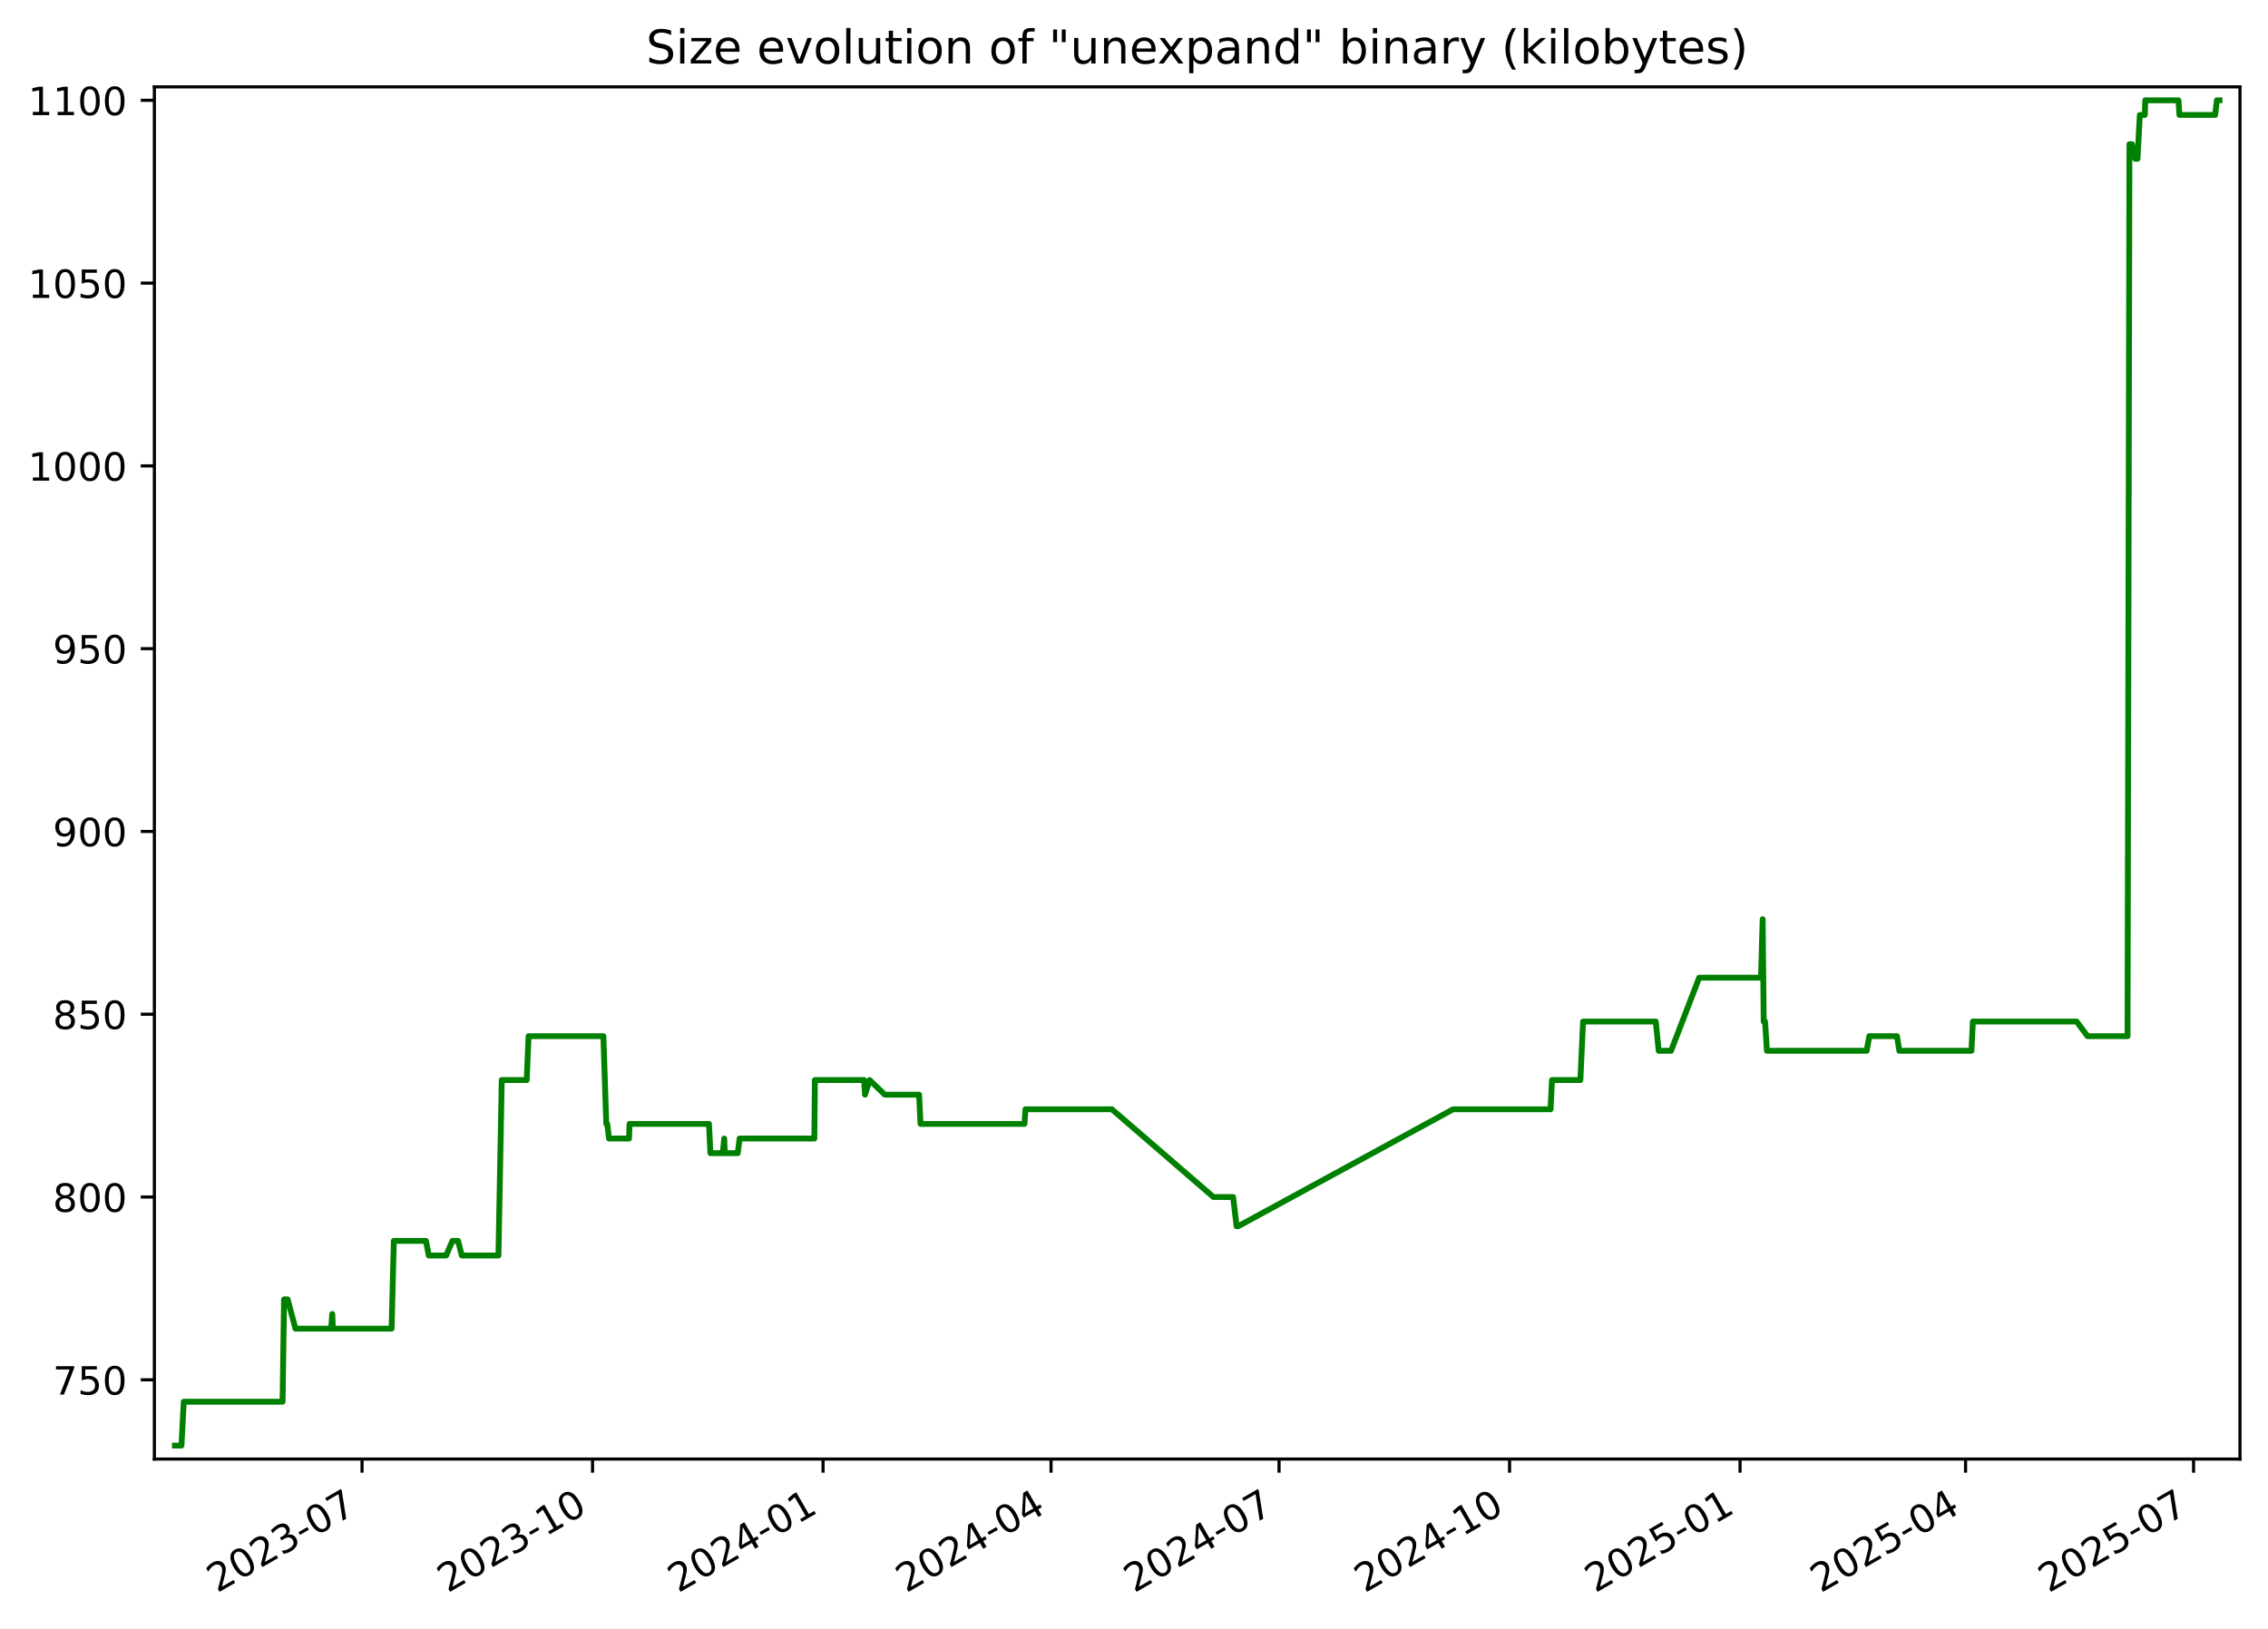
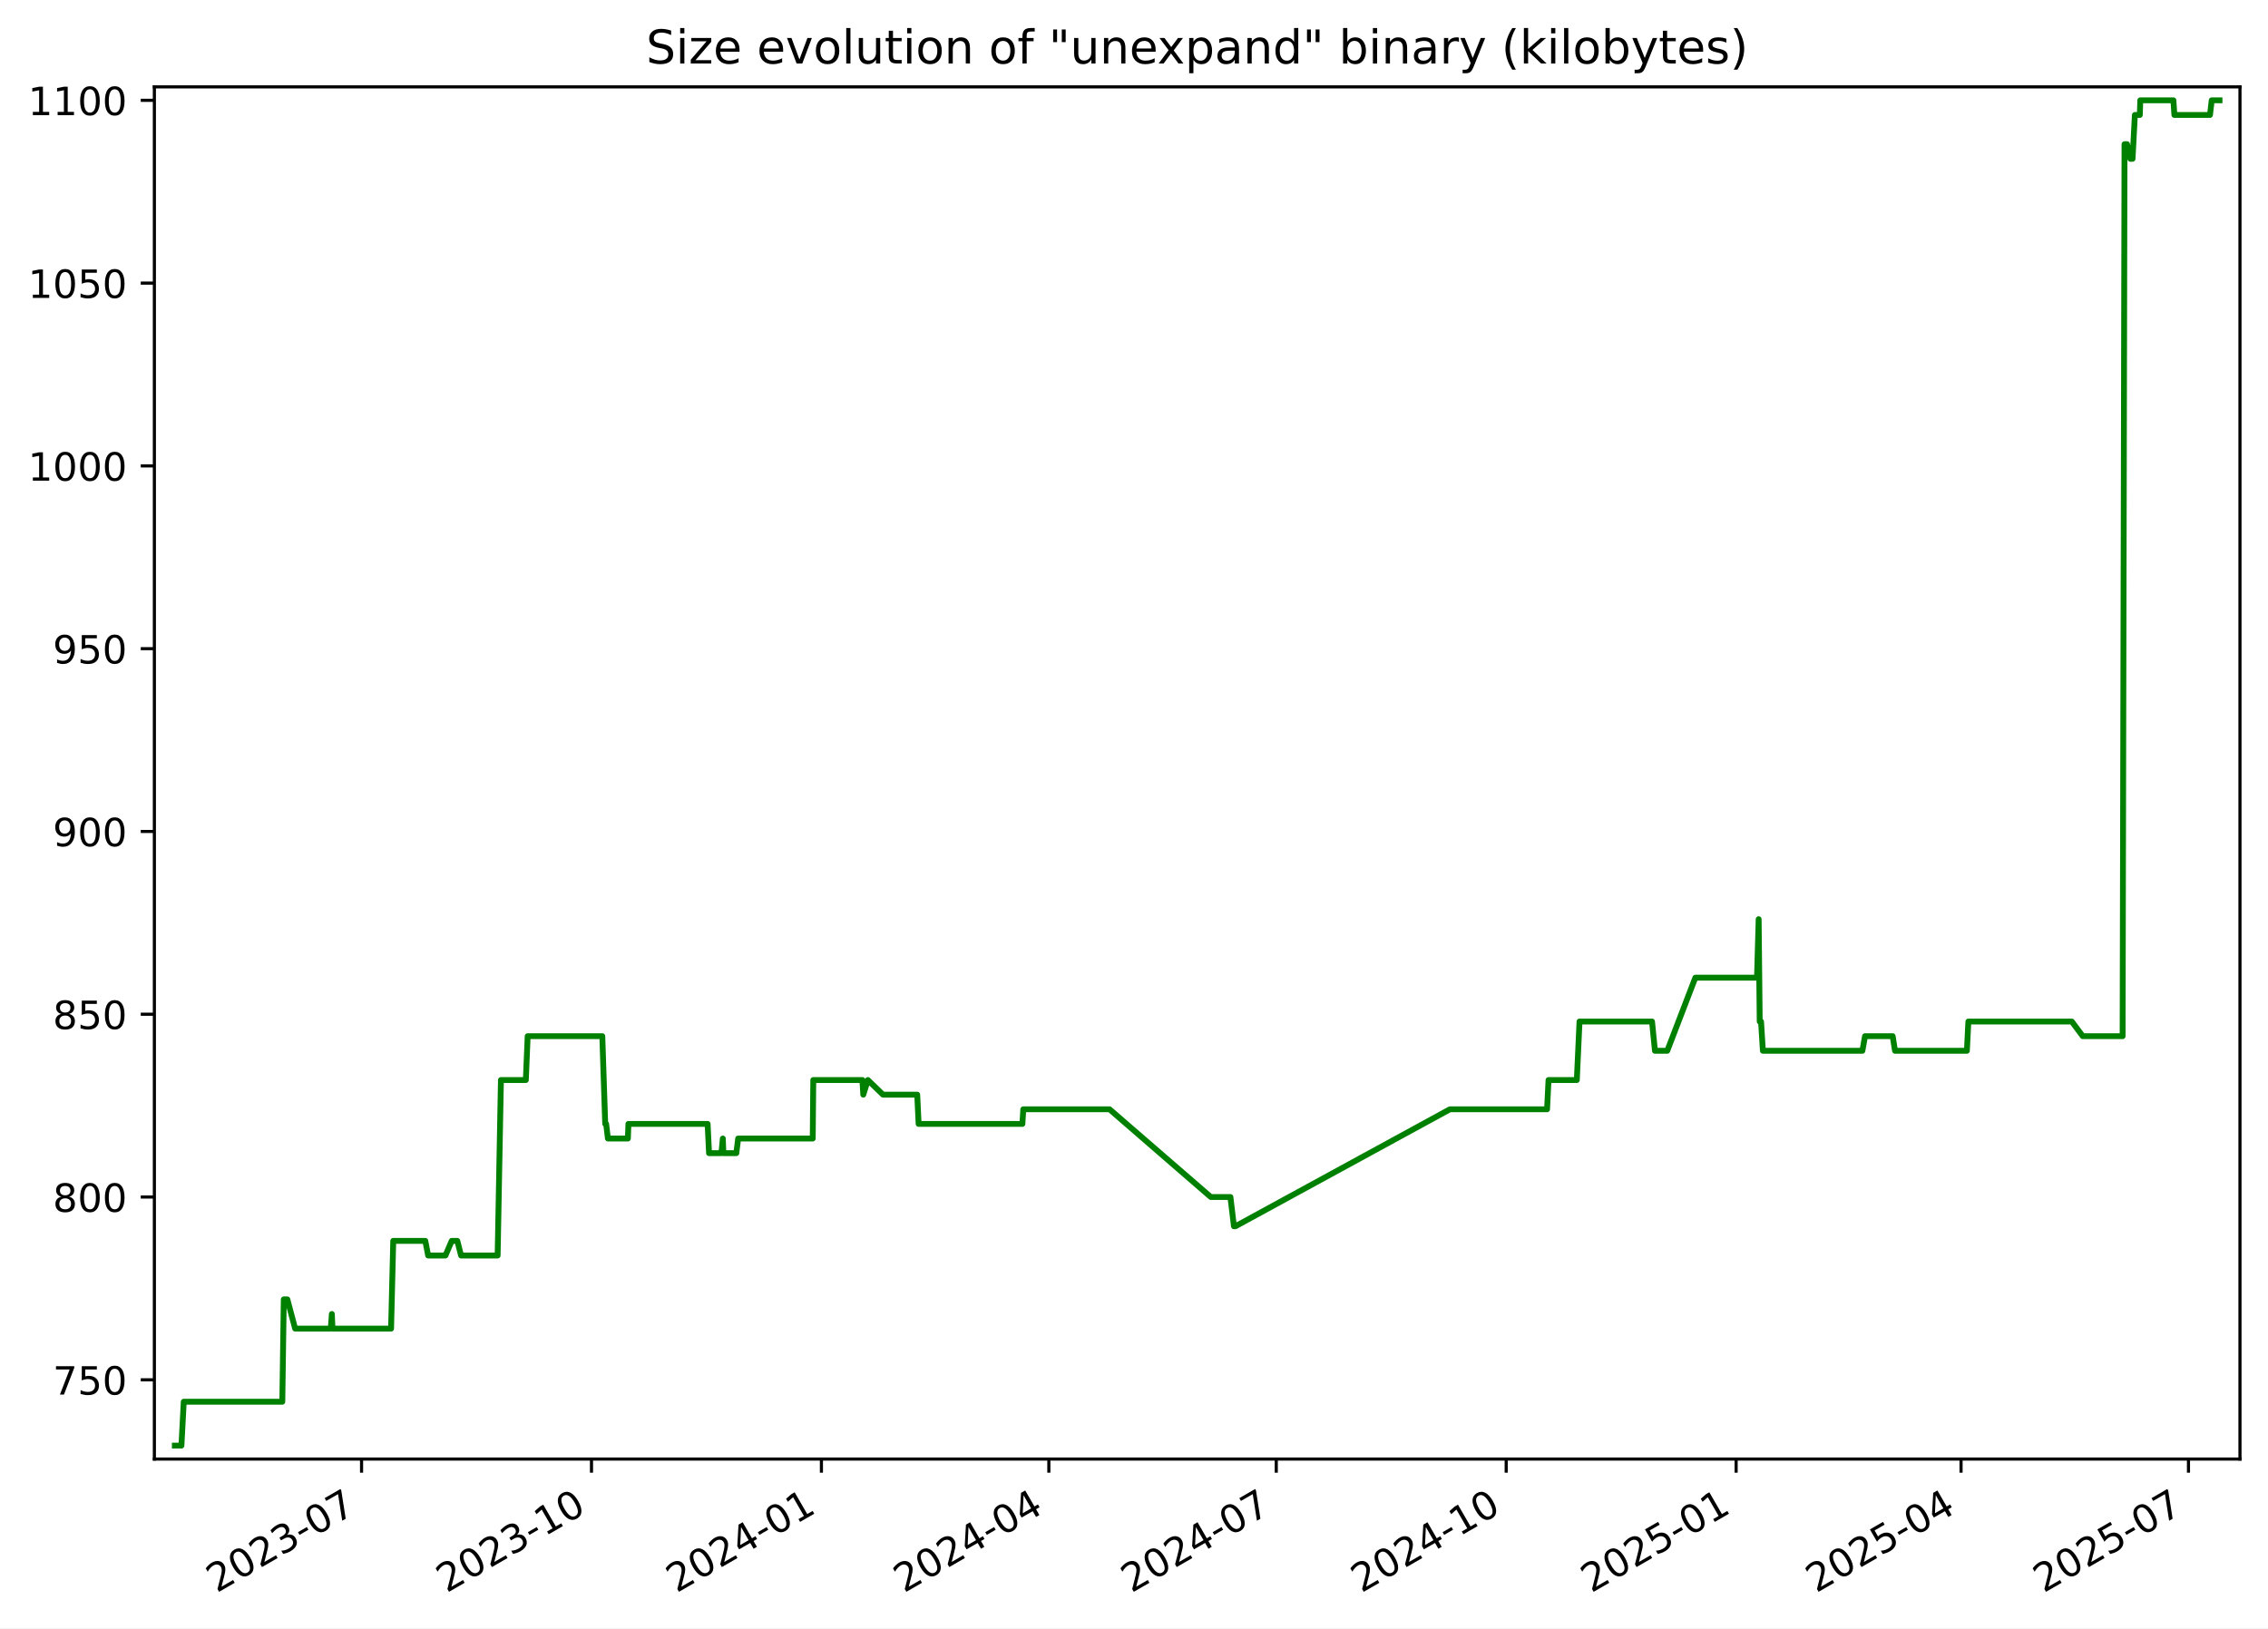
<svg xmlns="http://www.w3.org/2000/svg" xmlns:xlink="http://www.w3.org/1999/xlink" width="582.53pt" height="418.303pt" viewBox="0 0 582.53 418.303" version="1.1">
  <defs>
    <style type="text/css">*{stroke-linejoin: round; stroke-linecap: butt}</style>
  </defs>
  <g id="figure_1">
    <g id="patch_1">
      <path d="M -0 418.303  L 582.53 418.303  L 582.53 0  L -0 0  z " style="fill: #ffffff" />
    </g>
    <g id="axes_1">
      <g id="patch_2">
        <path d="M 39.65 374.83  L 575.33 374.83  L 575.33 22.318  L 39.65 22.318  z " style="fill: #ffffff" />
      </g>
      <g id="matplotlib.axis_1">
        <g id="xtick_1">
          <g id="line2d_1">
            <defs>
-               <path id="mfb55678336" d="M 0 0  L 0 3.5  " style="stroke: #000000; stroke-width: 0.8" />
+               <path id="m981ffc97cf" d="M 0 0  L 0 3.5  " style="stroke: #000000; stroke-width: 0.8" />
            </defs>
            <g>
-               <use xlink:href="#mfb55678336" x="92.987" y="374.83" style="stroke: #000000; stroke-width: 0.8" />
+               <use xlink:href="#m981ffc97cf" x="92.866" y="374.83" style="stroke: #000000; stroke-width: 0.8" />
            </g>
          </g>
          <g id="text_1">
-             <g transform="translate(55.76226 409.302) rotate(-30) scale(0.1 -0.1)">
+             <g transform="translate(55.64101 409.302) rotate(-30) scale(0.1 -0.1)">
              <defs>
                <path id="DejaVuSans-32" d="M 1228 531  L 3431 531  L 3431 0  L 469 0  L 469 531  Q 828 903 1448 1529  Q 2069 2156 2228 2338  Q 2531 2678 2651 2914  Q 2772 3150 2772 3378  Q 2772 3750 2511 3984  Q 2250 4219 1831 4219  Q 1534 4219 1204 4116  Q 875 4013 500 3803  L 500 4441  Q 881 4594 1212 4672  Q 1544 4750 1819 4750  Q 2544 4750 2975 4387  Q 3406 4025 3406 3419  Q 3406 3131 3298 2873  Q 3191 2616 2906 2266  Q 2828 2175 2409 1742  Q 1991 1309 1228 531  z " transform="scale(0.015625)" />
                <path id="DejaVuSans-30" d="M 2034 4250  Q 1547 4250 1301 3770  Q 1056 3291 1056 2328  Q 1056 1369 1301 889  Q 1547 409 2034 409  Q 2525 409 2770 889  Q 3016 1369 3016 2328  Q 3016 3291 2770 3770  Q 2525 4250 2034 4250  z M 2034 4750  Q 2819 4750 3233 4129  Q 3647 3509 3647 2328  Q 3647 1150 3233 529  Q 2819 -91 2034 -91  Q 1250 -91 836 529  Q 422 1150 422 2328  Q 422 3509 836 4129  Q 1250 4750 2034 4750  z " transform="scale(0.015625)" />
                <path id="DejaVuSans-33" d="M 2597 2516  Q 3050 2419 3304 2112  Q 3559 1806 3559 1356  Q 3559 666 3084 287  Q 2609 -91 1734 -91  Q 1441 -91 1130 -33  Q 819 25 488 141  L 488 750  Q 750 597 1062 519  Q 1375 441 1716 441  Q 2309 441 2620 675  Q 2931 909 2931 1356  Q 2931 1769 2642 2001  Q 2353 2234 1838 2234  L 1294 2234  L 1294 2753  L 1863 2753  Q 2328 2753 2575 2939  Q 2822 3125 2822 3475  Q 2822 3834 2567 4026  Q 2313 4219 1838 4219  Q 1578 4219 1281 4162  Q 984 4106 628 3988  L 628 4550  Q 988 4650 1302 4700  Q 1616 4750 1894 4750  Q 2613 4750 3031 4423  Q 3450 4097 3450 3541  Q 3450 3153 3228 2886  Q 3006 2619 2597 2516  z " transform="scale(0.015625)" />
                <path id="DejaVuSans-2d" d="M 313 2009  L 1997 2009  L 1997 1497  L 313 1497  L 313 2009  z " transform="scale(0.015625)" />
                <path id="DejaVuSans-37" d="M 525 4666  L 3525 4666  L 3525 4397  L 1831 0  L 1172 0  L 2766 4134  L 525 4134  L 525 4666  z " transform="scale(0.015625)" />
              </defs>
              <use xlink:href="#DejaVuSans-32" />
              <use xlink:href="#DejaVuSans-30" x="63.623" />
              <use xlink:href="#DejaVuSans-32" x="127.246" />
              <use xlink:href="#DejaVuSans-33" x="190.869" />
              <use xlink:href="#DejaVuSans-2d" x="254.492" />
              <use xlink:href="#DejaVuSans-30" x="290.576" />
              <use xlink:href="#DejaVuSans-37" x="354.199" />
            </g>
          </g>
        </g>
        <g id="xtick_2">
          <g id="line2d_2">
            <g>
-               <use xlink:href="#mfb55678336" x="152.192" y="374.83" style="stroke: #000000; stroke-width: 0.8" />
+               <use xlink:href="#m981ffc97cf" x="151.922" y="374.83" style="stroke: #000000; stroke-width: 0.8" />
            </g>
          </g>
          <g id="text_2">
-             <g transform="translate(114.9675 409.302) rotate(-30) scale(0.1 -0.1)">
+             <g transform="translate(114.697 409.302) rotate(-30) scale(0.1 -0.1)">
              <defs>
                <path id="DejaVuSans-31" d="M 794 531  L 1825 531  L 1825 4091  L 703 3866  L 703 4441  L 1819 4666  L 2450 4666  L 2450 531  L 3481 531  L 3481 0  L 794 0  L 794 531  z " transform="scale(0.015625)" />
              </defs>
              <use xlink:href="#DejaVuSans-32" />
              <use xlink:href="#DejaVuSans-30" x="63.623" />
              <use xlink:href="#DejaVuSans-32" x="127.246" />
              <use xlink:href="#DejaVuSans-33" x="190.869" />
              <use xlink:href="#DejaVuSans-2d" x="254.492" />
              <use xlink:href="#DejaVuSans-31" x="290.576" />
              <use xlink:href="#DejaVuSans-30" x="354.199" />
            </g>
          </g>
        </g>
        <g id="xtick_3">
          <g id="line2d_3">
            <g>
-               <use xlink:href="#mfb55678336" x="211.398" y="374.83" style="stroke: #000000; stroke-width: 0.8" />
+               <use xlink:href="#m981ffc97cf" x="210.978" y="374.83" style="stroke: #000000; stroke-width: 0.8" />
            </g>
          </g>
          <g id="text_3">
-             <g transform="translate(174.1727 409.302) rotate(-30) scale(0.1 -0.1)">
+             <g transform="translate(173.7529 409.302) rotate(-30) scale(0.1 -0.1)">
              <defs>
                <path id="DejaVuSans-34" d="M 2419 4116  L 825 1625  L 2419 1625  L 2419 4116  z M 2253 4666  L 3047 4666  L 3047 1625  L 3713 1625  L 3713 1100  L 3047 1100  L 3047 0  L 2419 0  L 2419 1100  L 313 1100  L 313 1709  L 2253 4666  z " transform="scale(0.015625)" />
              </defs>
              <use xlink:href="#DejaVuSans-32" />
              <use xlink:href="#DejaVuSans-30" x="63.623" />
              <use xlink:href="#DejaVuSans-32" x="127.246" />
              <use xlink:href="#DejaVuSans-34" x="190.869" />
              <use xlink:href="#DejaVuSans-2d" x="254.492" />
              <use xlink:href="#DejaVuSans-30" x="290.576" />
              <use xlink:href="#DejaVuSans-31" x="354.199" />
            </g>
          </g>
        </g>
        <g id="xtick_4">
          <g id="line2d_4">
            <g>
-               <use xlink:href="#mfb55678336" x="269.959" y="374.83" style="stroke: #000000; stroke-width: 0.8" />
+               <use xlink:href="#m981ffc97cf" x="269.392" y="374.83" style="stroke: #000000; stroke-width: 0.8" />
            </g>
          </g>
          <g id="text_4">
-             <g transform="translate(232.7344 409.302) rotate(-30) scale(0.1 -0.1)">
+             <g transform="translate(232.1669 409.302) rotate(-30) scale(0.1 -0.1)">
              <use xlink:href="#DejaVuSans-32" />
              <use xlink:href="#DejaVuSans-30" x="63.623" />
              <use xlink:href="#DejaVuSans-32" x="127.246" />
              <use xlink:href="#DejaVuSans-34" x="190.869" />
              <use xlink:href="#DejaVuSans-2d" x="254.492" />
              <use xlink:href="#DejaVuSans-30" x="290.576" />
              <use xlink:href="#DejaVuSans-34" x="354.199" />
            </g>
          </g>
        </g>
        <g id="xtick_5">
          <g id="line2d_5">
            <g>
-               <use xlink:href="#mfb55678336" x="328.521" y="374.83" style="stroke: #000000; stroke-width: 0.8" />
+               <use xlink:href="#m981ffc97cf" x="327.806" y="374.83" style="stroke: #000000; stroke-width: 0.8" />
            </g>
          </g>
          <g id="text_5">
-             <g transform="translate(291.2961 409.302) rotate(-30) scale(0.1 -0.1)">
+             <g transform="translate(290.581 409.302) rotate(-30) scale(0.1 -0.1)">
              <use xlink:href="#DejaVuSans-32" />
              <use xlink:href="#DejaVuSans-30" x="63.623" />
              <use xlink:href="#DejaVuSans-32" x="127.246" />
              <use xlink:href="#DejaVuSans-34" x="190.869" />
              <use xlink:href="#DejaVuSans-2d" x="254.492" />
              <use xlink:href="#DejaVuSans-30" x="290.576" />
              <use xlink:href="#DejaVuSans-37" x="354.199" />
            </g>
          </g>
        </g>
        <g id="xtick_6">
          <g id="line2d_6">
            <g>
-               <use xlink:href="#mfb55678336" x="387.726" y="374.83" style="stroke: #000000; stroke-width: 0.8" />
+               <use xlink:href="#m981ffc97cf" x="386.862" y="374.83" style="stroke: #000000; stroke-width: 0.8" />
            </g>
          </g>
          <g id="text_6">
-             <g transform="translate(350.5013 409.302) rotate(-30) scale(0.1 -0.1)">
+             <g transform="translate(349.6369 409.302) rotate(-30) scale(0.1 -0.1)">
              <use xlink:href="#DejaVuSans-32" />
              <use xlink:href="#DejaVuSans-30" x="63.623" />
              <use xlink:href="#DejaVuSans-32" x="127.246" />
              <use xlink:href="#DejaVuSans-34" x="190.869" />
              <use xlink:href="#DejaVuSans-2d" x="254.492" />
              <use xlink:href="#DejaVuSans-31" x="290.576" />
              <use xlink:href="#DejaVuSans-30" x="354.199" />
            </g>
          </g>
        </g>
        <g id="xtick_7">
          <g id="line2d_7">
            <g>
-               <use xlink:href="#mfb55678336" x="446.931" y="374.83" style="stroke: #000000; stroke-width: 0.8" />
+               <use xlink:href="#m981ffc97cf" x="445.918" y="374.83" style="stroke: #000000; stroke-width: 0.8" />
            </g>
          </g>
          <g id="text_7">
-             <g transform="translate(409.7065 409.302) rotate(-30) scale(0.1 -0.1)">
+             <g transform="translate(408.6929 409.302) rotate(-30) scale(0.1 -0.1)">
              <defs>
                <path id="DejaVuSans-35" d="M 691 4666  L 3169 4666  L 3169 4134  L 1269 4134  L 1269 2991  Q 1406 3038 1543 3061  Q 1681 3084 1819 3084  Q 2600 3084 3056 2656  Q 3513 2228 3513 1497  Q 3513 744 3044 326  Q 2575 -91 1722 -91  Q 1428 -91 1123 -41  Q 819 9 494 109  L 494 744  Q 775 591 1075 516  Q 1375 441 1709 441  Q 2250 441 2565 725  Q 2881 1009 2881 1497  Q 2881 1984 2565 2268  Q 2250 2553 1709 2553  Q 1456 2553 1204 2497  Q 953 2441 691 2322  L 691 4666  z " transform="scale(0.015625)" />
              </defs>
              <use xlink:href="#DejaVuSans-32" />
              <use xlink:href="#DejaVuSans-30" x="63.623" />
              <use xlink:href="#DejaVuSans-32" x="127.246" />
              <use xlink:href="#DejaVuSans-35" x="190.869" />
              <use xlink:href="#DejaVuSans-2d" x="254.492" />
              <use xlink:href="#DejaVuSans-30" x="290.576" />
              <use xlink:href="#DejaVuSans-31" x="354.199" />
            </g>
          </g>
        </g>
        <g id="xtick_8">
          <g id="line2d_8">
            <g>
-               <use xlink:href="#mfb55678336" x="504.85" y="374.83" style="stroke: #000000; stroke-width: 0.8" />
+               <use xlink:href="#m981ffc97cf" x="503.69" y="374.83" style="stroke: #000000; stroke-width: 0.8" />
            </g>
          </g>
          <g id="text_8">
-             <g transform="translate(467.6247 409.302) rotate(-30) scale(0.1 -0.1)">
+             <g transform="translate(466.465 409.302) rotate(-30) scale(0.1 -0.1)">
              <use xlink:href="#DejaVuSans-32" />
              <use xlink:href="#DejaVuSans-30" x="63.623" />
              <use xlink:href="#DejaVuSans-32" x="127.246" />
              <use xlink:href="#DejaVuSans-35" x="190.869" />
              <use xlink:href="#DejaVuSans-2d" x="254.492" />
              <use xlink:href="#DejaVuSans-30" x="290.576" />
              <use xlink:href="#DejaVuSans-34" x="354.199" />
            </g>
          </g>
        </g>
        <g id="xtick_9">
          <g id="line2d_9">
            <g>
-               <use xlink:href="#mfb55678336" x="563.411" y="374.83" style="stroke: #000000; stroke-width: 0.8" />
+               <use xlink:href="#m981ffc97cf" x="562.104" y="374.83" style="stroke: #000000; stroke-width: 0.8" />
            </g>
          </g>
          <g id="text_9">
-             <g transform="translate(526.1864 409.302) rotate(-30) scale(0.1 -0.1)">
+             <g transform="translate(524.879 409.302) rotate(-30) scale(0.1 -0.1)">
              <use xlink:href="#DejaVuSans-32" />
              <use xlink:href="#DejaVuSans-30" x="63.623" />
              <use xlink:href="#DejaVuSans-32" x="127.246" />
              <use xlink:href="#DejaVuSans-35" x="190.869" />
              <use xlink:href="#DejaVuSans-2d" x="254.492" />
              <use xlink:href="#DejaVuSans-30" x="290.576" />
              <use xlink:href="#DejaVuSans-37" x="354.199" />
            </g>
          </g>
        </g>
      </g>
      <g id="matplotlib.axis_2">
        <g id="ytick_1">
          <g id="line2d_10">
            <defs>
-               <path id="m71a048a337" d="M 0 0  L -3.5 0  " style="stroke: #000000; stroke-width: 0.8" />
+               <path id="me29131f40e" d="M 0 0  L -3.5 0  " style="stroke: #000000; stroke-width: 0.8" />
            </defs>
            <g>
-               <use xlink:href="#m71a048a337" x="39.65" y="354.47" style="stroke: #000000; stroke-width: 0.8" />
+               <use xlink:href="#me29131f40e" x="39.65" y="354.47" style="stroke: #000000; stroke-width: 0.8" />
            </g>
          </g>
          <g id="text_10">
            <g transform="translate(13.5625 358.269) scale(0.1 -0.1)">
              <use xlink:href="#DejaVuSans-37" />
              <use xlink:href="#DejaVuSans-35" x="63.623" />
              <use xlink:href="#DejaVuSans-30" x="127.246" />
            </g>
          </g>
        </g>
        <g id="ytick_2">
          <g id="line2d_11">
            <g>
-               <use xlink:href="#m71a048a337" x="39.65" y="307.513" style="stroke: #000000; stroke-width: 0.8" />
+               <use xlink:href="#me29131f40e" x="39.65" y="307.513" style="stroke: #000000; stroke-width: 0.8" />
            </g>
          </g>
          <g id="text_11">
            <g transform="translate(13.5625 311.3125) scale(0.1 -0.1)">
              <defs>
                <path id="DejaVuSans-38" d="M 2034 2216  Q 1584 2216 1326 1975  Q 1069 1734 1069 1313  Q 1069 891 1326 650  Q 1584 409 2034 409  Q 2484 409 2743 651  Q 3003 894 3003 1313  Q 3003 1734 2745 1975  Q 2488 2216 2034 2216  z M 1403 2484  Q 997 2584 770 2862  Q 544 3141 544 3541  Q 544 4100 942 4425  Q 1341 4750 2034 4750  Q 2731 4750 3128 4425  Q 3525 4100 3525 3541  Q 3525 3141 3298 2862  Q 3072 2584 2669 2484  Q 3125 2378 3379 2068  Q 3634 1759 3634 1313  Q 3634 634 3220 271  Q 2806 -91 2034 -91  Q 1263 -91 848 271  Q 434 634 434 1313  Q 434 1759 690 2068  Q 947 2378 1403 2484  z M 1172 3481  Q 1172 3119 1398 2916  Q 1625 2713 2034 2713  Q 2441 2713 2670 2916  Q 2900 3119 2900 3481  Q 2900 3844 2670 4047  Q 2441 4250 2034 4250  Q 1625 4250 1398 4047  Q 1172 3844 1172 3481  z " transform="scale(0.015625)" />
              </defs>
              <use xlink:href="#DejaVuSans-38" />
              <use xlink:href="#DejaVuSans-30" x="63.623" />
              <use xlink:href="#DejaVuSans-30" x="127.246" />
            </g>
          </g>
        </g>
        <g id="ytick_3">
          <g id="line2d_12">
            <g>
-               <use xlink:href="#m71a048a337" x="39.65" y="260.557" style="stroke: #000000; stroke-width: 0.8" />
+               <use xlink:href="#me29131f40e" x="39.65" y="260.557" style="stroke: #000000; stroke-width: 0.8" />
            </g>
          </g>
          <g id="text_12">
            <g transform="translate(13.5625 264.356) scale(0.1 -0.1)">
              <use xlink:href="#DejaVuSans-38" />
              <use xlink:href="#DejaVuSans-35" x="63.623" />
              <use xlink:href="#DejaVuSans-30" x="127.246" />
            </g>
          </g>
        </g>
        <g id="ytick_4">
          <g id="line2d_13">
            <g>
-               <use xlink:href="#m71a048a337" x="39.65" y="213.6" style="stroke: #000000; stroke-width: 0.8" />
+               <use xlink:href="#me29131f40e" x="39.65" y="213.6" style="stroke: #000000; stroke-width: 0.8" />
            </g>
          </g>
          <g id="text_13">
            <g transform="translate(13.5625 217.3994) scale(0.1 -0.1)">
              <defs>
                <path id="DejaVuSans-39" d="M 703 97  L 703 672  Q 941 559 1184 500  Q 1428 441 1663 441  Q 2288 441 2617 861  Q 2947 1281 2994 2138  Q 2813 1869 2534 1725  Q 2256 1581 1919 1581  Q 1219 1581 811 2004  Q 403 2428 403 3163  Q 403 3881 828 4315  Q 1253 4750 1959 4750  Q 2769 4750 3195 4129  Q 3622 3509 3622 2328  Q 3622 1225 3098 567  Q 2575 -91 1691 -91  Q 1453 -91 1209 -44  Q 966 3 703 97  z M 1959 2075  Q 2384 2075 2632 2365  Q 2881 2656 2881 3163  Q 2881 3666 2632 3958  Q 2384 4250 1959 4250  Q 1534 4250 1286 3958  Q 1038 3666 1038 3163  Q 1038 2656 1286 2365  Q 1534 2075 1959 2075  z " transform="scale(0.015625)" />
              </defs>
              <use xlink:href="#DejaVuSans-39" />
              <use xlink:href="#DejaVuSans-30" x="63.623" />
              <use xlink:href="#DejaVuSans-30" x="127.246" />
            </g>
          </g>
        </g>
        <g id="ytick_5">
          <g id="line2d_14">
            <g>
-               <use xlink:href="#m71a048a337" x="39.65" y="166.644" style="stroke: #000000; stroke-width: 0.8" />
+               <use xlink:href="#me29131f40e" x="39.65" y="166.644" style="stroke: #000000; stroke-width: 0.8" />
            </g>
          </g>
          <g id="text_14">
            <g transform="translate(13.5625 170.4429) scale(0.1 -0.1)">
              <use xlink:href="#DejaVuSans-39" />
              <use xlink:href="#DejaVuSans-35" x="63.623" />
              <use xlink:href="#DejaVuSans-30" x="127.246" />
            </g>
          </g>
        </g>
        <g id="ytick_6">
          <g id="line2d_15">
            <g>
-               <use xlink:href="#m71a048a337" x="39.65" y="119.687" style="stroke: #000000; stroke-width: 0.8" />
+               <use xlink:href="#me29131f40e" x="39.65" y="119.687" style="stroke: #000000; stroke-width: 0.8" />
            </g>
          </g>
          <g id="text_15">
            <g transform="translate(7.2 123.4864) scale(0.1 -0.1)">
              <use xlink:href="#DejaVuSans-31" />
              <use xlink:href="#DejaVuSans-30" x="63.623" />
              <use xlink:href="#DejaVuSans-30" x="127.246" />
              <use xlink:href="#DejaVuSans-30" x="190.869" />
            </g>
          </g>
        </g>
        <g id="ytick_7">
          <g id="line2d_16">
            <g>
-               <use xlink:href="#m71a048a337" x="39.65" y="72.731" style="stroke: #000000; stroke-width: 0.8" />
+               <use xlink:href="#me29131f40e" x="39.65" y="72.731" style="stroke: #000000; stroke-width: 0.8" />
            </g>
          </g>
          <g id="text_16">
            <g transform="translate(7.2 76.52987) scale(0.1 -0.1)">
              <use xlink:href="#DejaVuSans-31" />
              <use xlink:href="#DejaVuSans-30" x="63.623" />
              <use xlink:href="#DejaVuSans-35" x="127.246" />
              <use xlink:href="#DejaVuSans-30" x="190.869" />
            </g>
          </g>
        </g>
        <g id="ytick_8">
          <g id="line2d_17">
            <g>
-               <use xlink:href="#m71a048a337" x="39.65" y="25.774" style="stroke: #000000; stroke-width: 0.8" />
+               <use xlink:href="#me29131f40e" x="39.65" y="25.774" style="stroke: #000000; stroke-width: 0.8" />
            </g>
          </g>
          <g id="text_17">
            <g transform="translate(7.2 29.57334) scale(0.1 -0.1)">
              <use xlink:href="#DejaVuSans-31" />
              <use xlink:href="#DejaVuSans-31" x="63.623" />
              <use xlink:href="#DejaVuSans-30" x="127.246" />
              <use xlink:href="#DejaVuSans-30" x="190.869" />
            </g>
          </g>
        </g>
      </g>
      <g id="line2d_18">
-         <path d="M 44.902 371.374  L 46.605 371.374  L 47.201 360.105  L 72.582 360.105  L 72.959 333.809  L 73.879 333.809  L 75.885 341.322  L 85.066 341.322  L 85.339 337.565  L 85.502 341.322  L 100.587 341.322  L 101.147 318.783  L 109.402 318.783  L 110.133 322.539  L 114.586 322.539  L 116.203 318.783  L 117.647 318.783  L 118.612 322.539  L 128.026 322.539  L 128.874 277.461  L 135.287 277.461  L 135.759 266.192  L 154.979 266.192  L 155.725 288.731  L 155.97 288.731  L 156.422 292.487  L 161.568 292.487  L 161.699 288.731  L 182.097 288.731  L 182.465 296.244  L 185.65 296.244  L 186.013 292.487  L 186.155 296.244  L 189.492 296.244  L 189.96 292.487  L 209.164 292.487  L 209.303 277.461  L 221.946 277.461  L 222.177 281.218  L 223.357 277.461  L 227.257 281.218  L 236.068 281.218  L 236.429 288.731  L 263.15 288.731  L 263.379 284.974  L 285.585 284.974  L 311.668 307.513  L 316.716 307.513  L 317.622 315.026  L 318.014 315.026  L 373.237 284.974  L 398.252 284.974  L 398.627 277.461  L 405.911 277.461  L 406.607 262.435  L 425.278 262.435  L 426.033 269.948  L 429.202 269.948  L 436.43 251.165  L 452.308 251.165  L 452.737 236.139  L 453.007 262.435  L 453.349 262.435  L 453.824 269.948  L 479.448 269.948  L 480.124 266.192  L 487.241 266.192  L 487.846 269.948  L 506.355 269.948  L 506.734 262.435  L 533.373 262.435  L 536.185 266.192  L 546.455 266.192  L 546.943 37.044  L 547.593 37.044  L 548.452 40.8  L 549.011 40.8  L 549.61 29.531  L 550.887 29.531  L 551.004 25.774  L 559.533 25.774  L 559.781 29.531  L 568.953 29.531  L 569.396 25.774  L 570.078 25.774  L 570.078 25.774  " clip-path="url(#pc094bd7eee)" style="fill: none; stroke: #008000; stroke-width: 1.5; stroke-linecap: square" />
+         <path d="M 44.902 371.374  L 46.601 371.374  L 47.195 360.105  L 72.513 360.105  L 72.888 333.809  L 73.806 333.809  L 75.807 341.322  L 84.965 341.322  L 85.238 337.565  L 85.4 341.322  L 100.447 341.322  L 101.006 318.783  L 109.24 318.783  L 109.968 322.539  L 114.411 322.539  L 116.023 318.783  L 117.463 318.783  L 118.426 322.539  L 127.817 322.539  L 128.662 277.461  L 135.059 277.461  L 135.53 266.192  L 154.701 266.192  L 155.446 288.731  L 155.69 288.731  L 156.141 292.487  L 161.273 292.487  L 161.405 288.731  L 181.751 288.731  L 182.118 296.244  L 185.296 296.244  L 185.657 292.487  L 185.799 296.244  L 189.127 296.244  L 189.594 292.487  L 208.75 292.487  L 208.889 277.461  L 221.499 277.461  L 221.73 281.218  L 222.907 277.461  L 226.798 281.218  L 235.586 281.218  L 235.946 288.731  L 262.6 288.731  L 262.828 284.974  L 284.978 284.974  L 310.995 307.513  L 316.03 307.513  L 316.934 315.026  L 317.325 315.026  L 372.409 284.974  L 397.361 284.974  L 397.735 277.461  L 405.001 277.461  L 405.695 262.435  L 424.319 262.435  L 425.072 269.948  L 428.233 269.948  L 435.443 251.165  L 451.281 251.165  L 451.709 236.139  L 451.978 262.435  L 452.319 262.435  L 452.793 269.948  L 478.352 269.948  L 479.027 266.192  L 486.125 266.192  L 486.73 269.948  L 505.191 269.948  L 505.569 262.435  L 532.141 262.435  L 534.946 266.192  L 545.19 266.192  L 545.677 37.044  L 546.325 37.044  L 547.182 40.8  L 547.74 40.8  L 548.337 29.531  L 549.612 29.531  L 549.728 25.774  L 558.235 25.774  L 558.483 29.531  L 567.632 29.531  L 568.073 25.774  L 570.078 25.774  L 570.078 25.774  " clip-path="url(#pc2679f6b4b)" style="fill: none; stroke: #008000; stroke-width: 1.5; stroke-linecap: square" />
      </g>
      <g id="patch_3">
        <path d="M 39.65 374.83  L 39.65 22.318  " style="fill: none; stroke: #000000; stroke-width: 0.8; stroke-linejoin: miter; stroke-linecap: square" />
      </g>
      <g id="patch_4">
        <path d="M 575.33 374.83  L 575.33 22.318  " style="fill: none; stroke: #000000; stroke-width: 0.8; stroke-linejoin: miter; stroke-linecap: square" />
      </g>
      <g id="patch_5">
        <path d="M 39.65 374.83  L 575.33 374.83  " style="fill: none; stroke: #000000; stroke-width: 0.8; stroke-linejoin: miter; stroke-linecap: square" />
      </g>
      <g id="patch_6">
        <path d="M 39.65 22.318  L 575.33 22.318  " style="fill: none; stroke: #000000; stroke-width: 0.8; stroke-linejoin: miter; stroke-linecap: square" />
      </g>
      <g id="text_18">
        <g transform="translate(165.9538 16.31812) scale(0.12 -0.12)">
          <defs>
            <path id="DejaVuSans-53" d="M 3425 4513  L 3425 3897  Q 3066 4069 2747 4153  Q 2428 4238 2131 4238  Q 1616 4238 1336 4038  Q 1056 3838 1056 3469  Q 1056 3159 1242 3001  Q 1428 2844 1947 2747  L 2328 2669  Q 3034 2534 3370 2195  Q 3706 1856 3706 1288  Q 3706 609 3251 259  Q 2797 -91 1919 -91  Q 1588 -91 1214 -16  Q 841 59 441 206  L 441 856  Q 825 641 1194 531  Q 1563 422 1919 422  Q 2459 422 2753 634  Q 3047 847 3047 1241  Q 3047 1584 2836 1778  Q 2625 1972 2144 2069  L 1759 2144  Q 1053 2284 737 2584  Q 422 2884 422 3419  Q 422 4038 858 4394  Q 1294 4750 2059 4750  Q 2388 4750 2728 4690  Q 3069 4631 3425 4513  z " transform="scale(0.015625)" />
            <path id="DejaVuSans-69" d="M 603 3500  L 1178 3500  L 1178 0  L 603 0  L 603 3500  z M 603 4863  L 1178 4863  L 1178 4134  L 603 4134  L 603 4863  z " transform="scale(0.015625)" />
            <path id="DejaVuSans-7a" d="M 353 3500  L 3084 3500  L 3084 2975  L 922 459  L 3084 459  L 3084 0  L 275 0  L 275 525  L 2438 3041  L 353 3041  L 353 3500  z " transform="scale(0.015625)" />
            <path id="DejaVuSans-65" d="M 3597 1894  L 3597 1613  L 953 1613  Q 991 1019 1311 708  Q 1631 397 2203 397  Q 2534 397 2845 478  Q 3156 559 3463 722  L 3463 178  Q 3153 47 2828 -22  Q 2503 -91 2169 -91  Q 1331 -91 842 396  Q 353 884 353 1716  Q 353 2575 817 3079  Q 1281 3584 2069 3584  Q 2775 3584 3186 3129  Q 3597 2675 3597 1894  z M 3022 2063  Q 3016 2534 2758 2815  Q 2500 3097 2075 3097  Q 1594 3097 1305 2825  Q 1016 2553 972 2059  L 3022 2063  z " transform="scale(0.015625)" />
            <path id="DejaVuSans-20" transform="scale(0.015625)" />
            <path id="DejaVuSans-76" d="M 191 3500  L 800 3500  L 1894 563  L 2988 3500  L 3597 3500  L 2284 0  L 1503 0  L 191 3500  z " transform="scale(0.015625)" />
            <path id="DejaVuSans-6f" d="M 1959 3097  Q 1497 3097 1228 2736  Q 959 2375 959 1747  Q 959 1119 1226 758  Q 1494 397 1959 397  Q 2419 397 2687 759  Q 2956 1122 2956 1747  Q 2956 2369 2687 2733  Q 2419 3097 1959 3097  z M 1959 3584  Q 2709 3584 3137 3096  Q 3566 2609 3566 1747  Q 3566 888 3137 398  Q 2709 -91 1959 -91  Q 1206 -91 779 398  Q 353 888 353 1747  Q 353 2609 779 3096  Q 1206 3584 1959 3584  z " transform="scale(0.015625)" />
            <path id="DejaVuSans-6c" d="M 603 4863  L 1178 4863  L 1178 0  L 603 0  L 603 4863  z " transform="scale(0.015625)" />
            <path id="DejaVuSans-75" d="M 544 1381  L 544 3500  L 1119 3500  L 1119 1403  Q 1119 906 1312 657  Q 1506 409 1894 409  Q 2359 409 2629 706  Q 2900 1003 2900 1516  L 2900 3500  L 3475 3500  L 3475 0  L 2900 0  L 2900 538  Q 2691 219 2414 64  Q 2138 -91 1772 -91  Q 1169 -91 856 284  Q 544 659 544 1381  z M 1991 3584  L 1991 3584  z " transform="scale(0.015625)" />
            <path id="DejaVuSans-74" d="M 1172 4494  L 1172 3500  L 2356 3500  L 2356 3053  L 1172 3053  L 1172 1153  Q 1172 725 1289 603  Q 1406 481 1766 481  L 2356 481  L 2356 0  L 1766 0  Q 1100 0 847 248  Q 594 497 594 1153  L 594 3053  L 172 3053  L 172 3500  L 594 3500  L 594 4494  L 1172 4494  z " transform="scale(0.015625)" />
            <path id="DejaVuSans-6e" d="M 3513 2113  L 3513 0  L 2938 0  L 2938 2094  Q 2938 2591 2744 2837  Q 2550 3084 2163 3084  Q 1697 3084 1428 2787  Q 1159 2491 1159 1978  L 1159 0  L 581 0  L 581 3500  L 1159 3500  L 1159 2956  Q 1366 3272 1645 3428  Q 1925 3584 2291 3584  Q 2894 3584 3203 3211  Q 3513 2838 3513 2113  z " transform="scale(0.015625)" />
            <path id="DejaVuSans-66" d="M 2375 4863  L 2375 4384  L 1825 4384  Q 1516 4384 1395 4259  Q 1275 4134 1275 3809  L 1275 3500  L 2222 3500  L 2222 3053  L 1275 3053  L 1275 0  L 697 0  L 697 3053  L 147 3053  L 147 3500  L 697 3500  L 697 3744  Q 697 4328 969 4595  Q 1241 4863 1831 4863  L 2375 4863  z " transform="scale(0.015625)" />
            <path id="DejaVuSans-22" d="M 1147 4666  L 1147 2931  L 616 2931  L 616 4666  L 1147 4666  z M 2328 4666  L 2328 2931  L 1797 2931  L 1797 4666  L 2328 4666  z " transform="scale(0.015625)" />
            <path id="DejaVuSans-78" d="M 3513 3500  L 2247 1797  L 3578 0  L 2900 0  L 1881 1375  L 863 0  L 184 0  L 1544 1831  L 300 3500  L 978 3500  L 1906 2253  L 2834 3500  L 3513 3500  z " transform="scale(0.015625)" />
            <path id="DejaVuSans-70" d="M 1159 525  L 1159 -1331  L 581 -1331  L 581 3500  L 1159 3500  L 1159 2969  Q 1341 3281 1617 3432  Q 1894 3584 2278 3584  Q 2916 3584 3314 3078  Q 3713 2572 3713 1747  Q 3713 922 3314 415  Q 2916 -91 2278 -91  Q 1894 -91 1617 61  Q 1341 213 1159 525  z M 3116 1747  Q 3116 2381 2855 2742  Q 2594 3103 2138 3103  Q 1681 3103 1420 2742  Q 1159 2381 1159 1747  Q 1159 1113 1420 752  Q 1681 391 2138 391  Q 2594 391 2855 752  Q 3116 1113 3116 1747  z " transform="scale(0.015625)" />
            <path id="DejaVuSans-61" d="M 2194 1759  Q 1497 1759 1228 1600  Q 959 1441 959 1056  Q 959 750 1161 570  Q 1363 391 1709 391  Q 2188 391 2477 730  Q 2766 1069 2766 1631  L 2766 1759  L 2194 1759  z M 3341 1997  L 3341 0  L 2766 0  L 2766 531  Q 2569 213 2275 61  Q 1981 -91 1556 -91  Q 1019 -91 701 211  Q 384 513 384 1019  Q 384 1609 779 1909  Q 1175 2209 1959 2209  L 2766 2209  L 2766 2266  Q 2766 2663 2505 2880  Q 2244 3097 1772 3097  Q 1472 3097 1187 3025  Q 903 2953 641 2809  L 641 3341  Q 956 3463 1253 3523  Q 1550 3584 1831 3584  Q 2591 3584 2966 3190  Q 3341 2797 3341 1997  z " transform="scale(0.015625)" />
            <path id="DejaVuSans-64" d="M 2906 2969  L 2906 4863  L 3481 4863  L 3481 0  L 2906 0  L 2906 525  Q 2725 213 2448 61  Q 2172 -91 1784 -91  Q 1150 -91 751 415  Q 353 922 353 1747  Q 353 2572 751 3078  Q 1150 3584 1784 3584  Q 2172 3584 2448 3432  Q 2725 3281 2906 2969  z M 947 1747  Q 947 1113 1208 752  Q 1469 391 1925 391  Q 2381 391 2643 752  Q 2906 1113 2906 1747  Q 2906 2381 2643 2742  Q 2381 3103 1925 3103  Q 1469 3103 1208 2742  Q 947 2381 947 1747  z " transform="scale(0.015625)" />
            <path id="DejaVuSans-62" d="M 3116 1747  Q 3116 2381 2855 2742  Q 2594 3103 2138 3103  Q 1681 3103 1420 2742  Q 1159 2381 1159 1747  Q 1159 1113 1420 752  Q 1681 391 2138 391  Q 2594 391 2855 752  Q 3116 1113 3116 1747  z M 1159 2969  Q 1341 3281 1617 3432  Q 1894 3584 2278 3584  Q 2916 3584 3314 3078  Q 3713 2572 3713 1747  Q 3713 922 3314 415  Q 2916 -91 2278 -91  Q 1894 -91 1617 61  Q 1341 213 1159 525  L 1159 0  L 581 0  L 581 4863  L 1159 4863  L 1159 2969  z " transform="scale(0.015625)" />
            <path id="DejaVuSans-72" d="M 2631 2963  Q 2534 3019 2420 3045  Q 2306 3072 2169 3072  Q 1681 3072 1420 2755  Q 1159 2438 1159 1844  L 1159 0  L 581 0  L 581 3500  L 1159 3500  L 1159 2956  Q 1341 3275 1631 3429  Q 1922 3584 2338 3584  Q 2397 3584 2469 3576  Q 2541 3569 2628 3553  L 2631 2963  z " transform="scale(0.015625)" />
            <path id="DejaVuSans-79" d="M 2059 -325  Q 1816 -950 1584 -1140  Q 1353 -1331 966 -1331  L 506 -1331  L 506 -850  L 844 -850  Q 1081 -850 1212 -737  Q 1344 -625 1503 -206  L 1606 56  L 191 3500  L 800 3500  L 1894 763  L 2988 3500  L 3597 3500  L 2059 -325  z " transform="scale(0.015625)" />
            <path id="DejaVuSans-28" d="M 1984 4856  Q 1566 4138 1362 3434  Q 1159 2731 1159 2009  Q 1159 1288 1364 580  Q 1569 -128 1984 -844  L 1484 -844  Q 1016 -109 783 600  Q 550 1309 550 2009  Q 550 2706 781 3412  Q 1013 4119 1484 4856  L 1984 4856  z " transform="scale(0.015625)" />
            <path id="DejaVuSans-6b" d="M 581 4863  L 1159 4863  L 1159 1991  L 2875 3500  L 3609 3500  L 1753 1863  L 3688 0  L 2938 0  L 1159 1709  L 1159 0  L 581 0  L 581 4863  z " transform="scale(0.015625)" />
            <path id="DejaVuSans-73" d="M 2834 3397  L 2834 2853  Q 2591 2978 2328 3040  Q 2066 3103 1784 3103  Q 1356 3103 1142 2972  Q 928 2841 928 2578  Q 928 2378 1081 2264  Q 1234 2150 1697 2047  L 1894 2003  Q 2506 1872 2764 1633  Q 3022 1394 3022 966  Q 3022 478 2636 193  Q 2250 -91 1575 -91  Q 1294 -91 989 -36  Q 684 19 347 128  L 347 722  Q 666 556 975 473  Q 1284 391 1588 391  Q 1994 391 2212 530  Q 2431 669 2431 922  Q 2431 1156 2273 1281  Q 2116 1406 1581 1522  L 1381 1569  Q 847 1681 609 1914  Q 372 2147 372 2553  Q 372 3047 722 3315  Q 1072 3584 1716 3584  Q 2034 3584 2315 3537  Q 2597 3491 2834 3397  z " transform="scale(0.015625)" />
            <path id="DejaVuSans-29" d="M 513 4856  L 1013 4856  Q 1481 4119 1714 3412  Q 1947 2706 1947 2009  Q 1947 1309 1714 600  Q 1481 -109 1013 -844  L 513 -844  Q 928 -128 1133 580  Q 1338 1288 1338 2009  Q 1338 2731 1133 3434  Q 928 4138 513 4856  z " transform="scale(0.015625)" />
          </defs>
          <use xlink:href="#DejaVuSans-53" />
          <use xlink:href="#DejaVuSans-69" x="63.477" />
          <use xlink:href="#DejaVuSans-7a" x="91.26" />
          <use xlink:href="#DejaVuSans-65" x="143.75" />
          <use xlink:href="#DejaVuSans-20" x="205.273" />
          <use xlink:href="#DejaVuSans-65" x="237.061" />
          <use xlink:href="#DejaVuSans-76" x="298.584" />
          <use xlink:href="#DejaVuSans-6f" x="357.764" />
          <use xlink:href="#DejaVuSans-6c" x="418.945" />
          <use xlink:href="#DejaVuSans-75" x="446.729" />
          <use xlink:href="#DejaVuSans-74" x="510.107" />
          <use xlink:href="#DejaVuSans-69" x="549.316" />
          <use xlink:href="#DejaVuSans-6f" x="577.1" />
          <use xlink:href="#DejaVuSans-6e" x="638.281" />
          <use xlink:href="#DejaVuSans-20" x="701.66" />
          <use xlink:href="#DejaVuSans-6f" x="733.447" />
          <use xlink:href="#DejaVuSans-66" x="794.629" />
          <use xlink:href="#DejaVuSans-20" x="829.834" />
          <use xlink:href="#DejaVuSans-22" x="861.621" />
          <use xlink:href="#DejaVuSans-75" x="907.617" />
          <use xlink:href="#DejaVuSans-6e" x="970.996" />
          <use xlink:href="#DejaVuSans-65" x="1034.375" />
          <use xlink:href="#DejaVuSans-78" x="1094.148" />
          <use xlink:href="#DejaVuSans-70" x="1153.328" />
          <use xlink:href="#DejaVuSans-61" x="1216.805" />
          <use xlink:href="#DejaVuSans-6e" x="1278.084" />
          <use xlink:href="#DejaVuSans-64" x="1341.463" />
          <use xlink:href="#DejaVuSans-22" x="1404.939" />
          <use xlink:href="#DejaVuSans-20" x="1450.936" />
          <use xlink:href="#DejaVuSans-62" x="1482.723" />
          <use xlink:href="#DejaVuSans-69" x="1546.199" />
          <use xlink:href="#DejaVuSans-6e" x="1573.982" />
          <use xlink:href="#DejaVuSans-61" x="1637.361" />
          <use xlink:href="#DejaVuSans-72" x="1698.641" />
          <use xlink:href="#DejaVuSans-79" x="1739.754" />
          <use xlink:href="#DejaVuSans-20" x="1798.934" />
          <use xlink:href="#DejaVuSans-28" x="1830.721" />
          <use xlink:href="#DejaVuSans-6b" x="1869.734" />
          <use xlink:href="#DejaVuSans-69" x="1927.645" />
          <use xlink:href="#DejaVuSans-6c" x="1955.428" />
          <use xlink:href="#DejaVuSans-6f" x="1983.211" />
          <use xlink:href="#DejaVuSans-62" x="2044.393" />
          <use xlink:href="#DejaVuSans-79" x="2107.869" />
          <use xlink:href="#DejaVuSans-74" x="2167.049" />
          <use xlink:href="#DejaVuSans-65" x="2206.258" />
          <use xlink:href="#DejaVuSans-73" x="2267.781" />
          <use xlink:href="#DejaVuSans-29" x="2319.881" />
        </g>
      </g>
    </g>
  </g>
  <defs>
-     <clipPath id="pc094bd7eee">
+     <clipPath id="pc2679f6b4b">
      <rect x="39.65" y="22.318" width="535.68" height="352.512" />
    </clipPath>
  </defs>
</svg>
